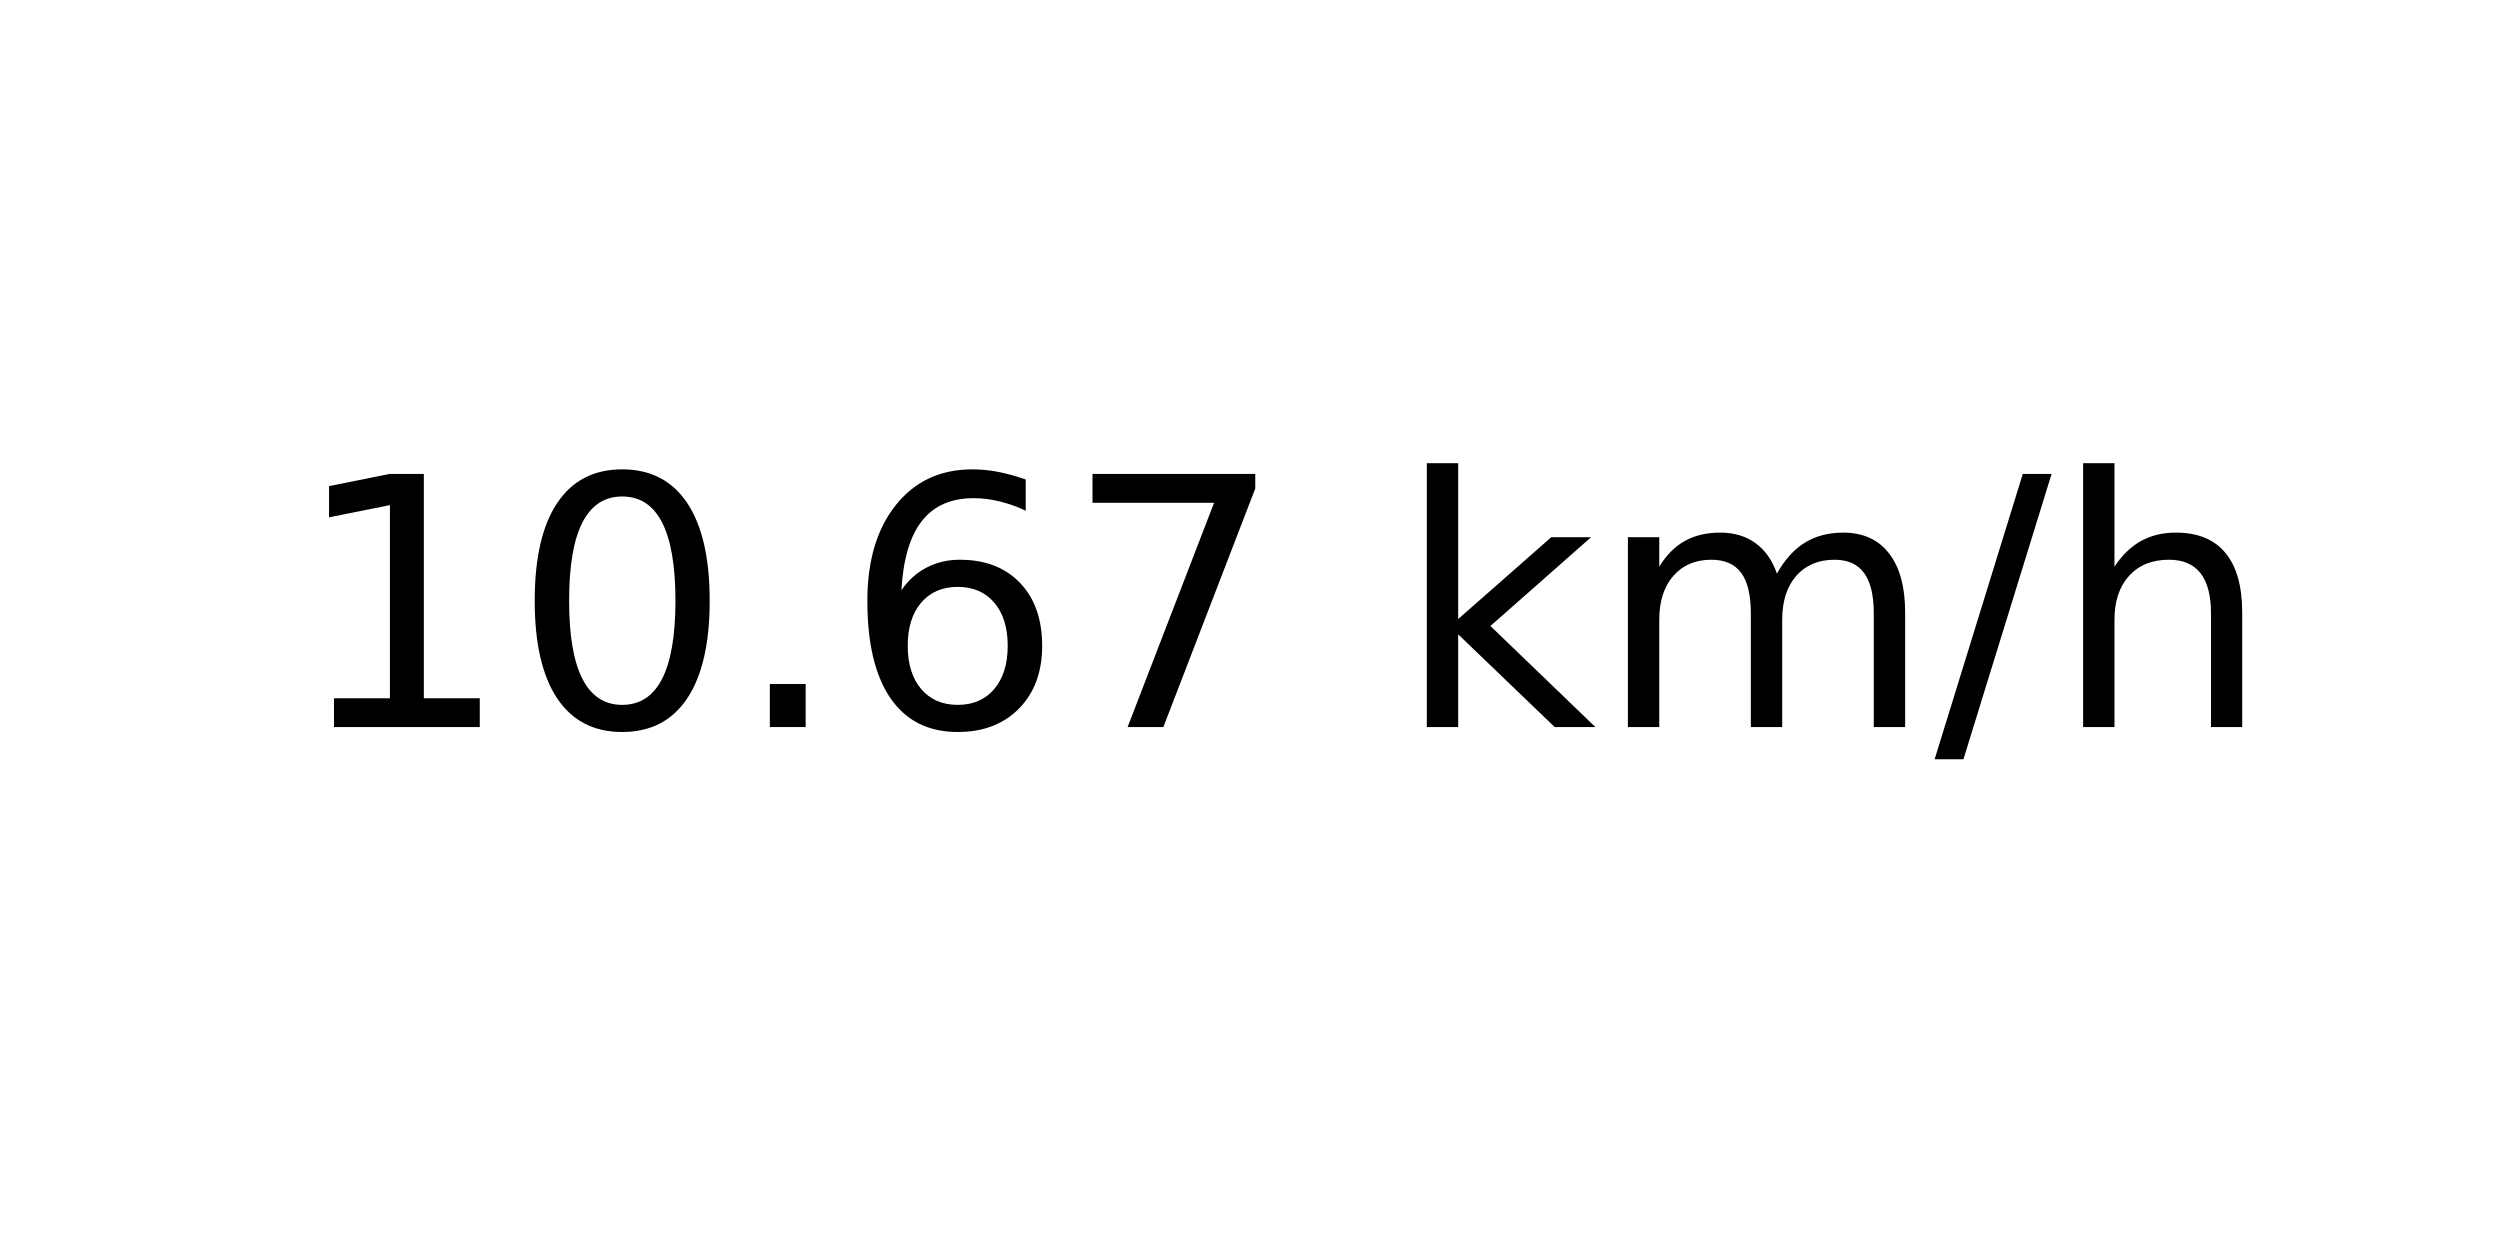
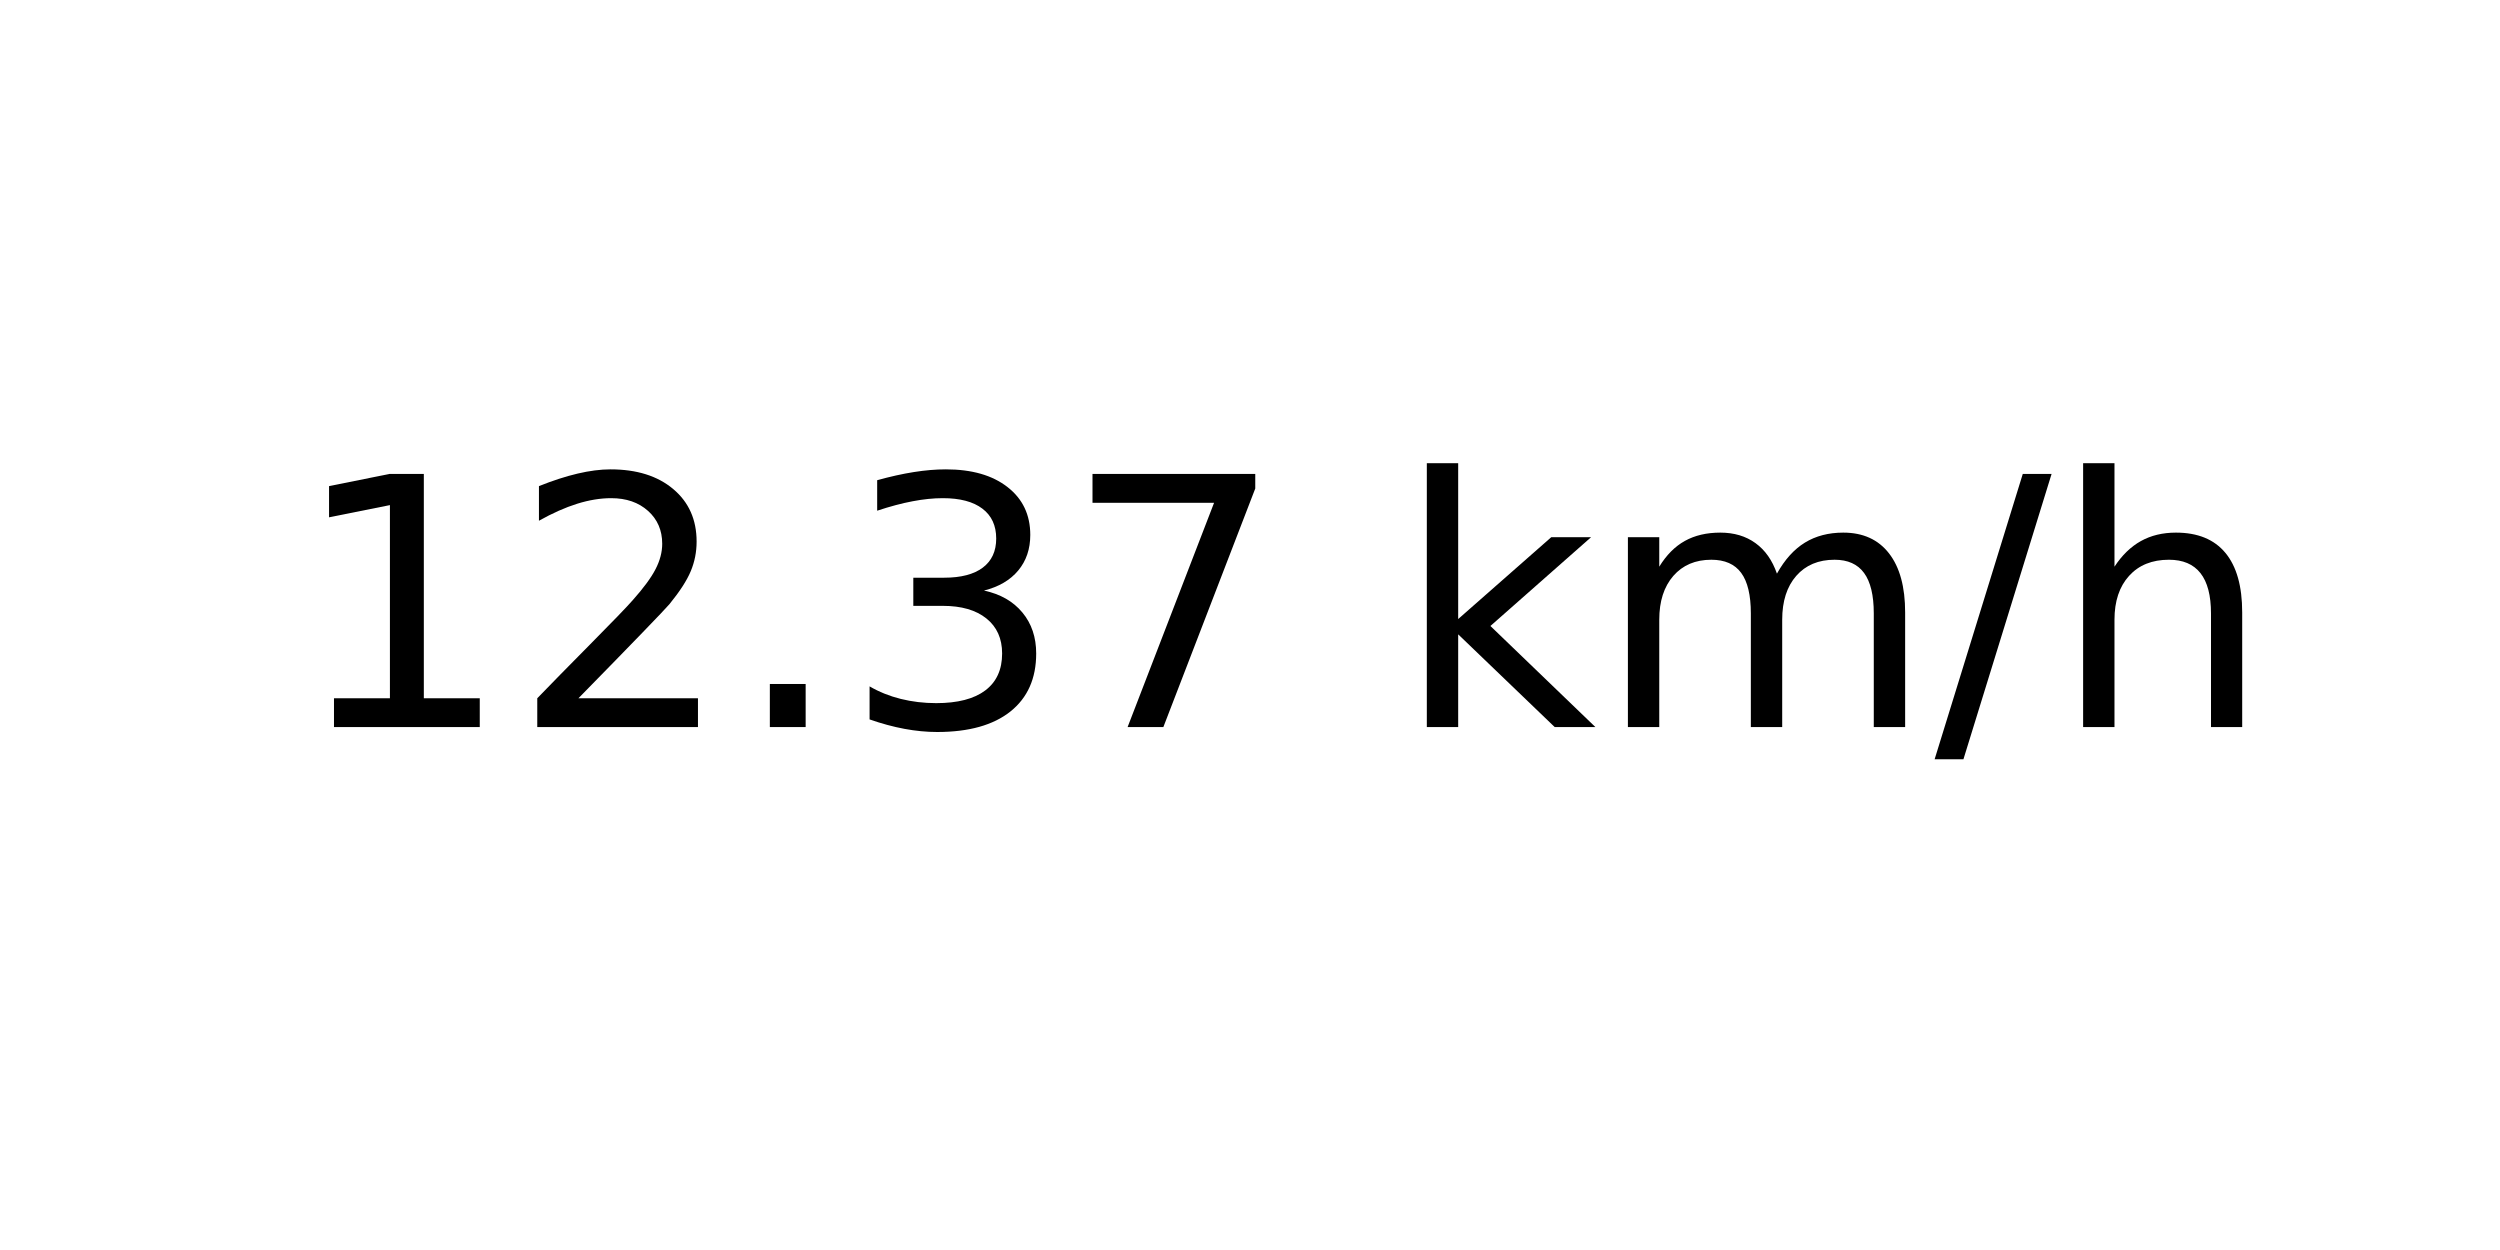
<svg xmlns="http://www.w3.org/2000/svg" xmlns:xlink="http://www.w3.org/1999/xlink" width="72pt" height="36pt" viewBox="0 0 72 36" version="1.1">
  <defs>
    <style type="text/css">*{stroke-linejoin: round; stroke-linecap: butt}</style>
  </defs>
  <g id="figure_1">
    <g id="axes_1">
      <g id="text_1">
        <g transform="translate(8.378125 20.93937) scale(0.1 -0.1)">
          <defs>
            <path id="DejaVuSans-31" d="M 794 531  L 1825 531  L 1825 4091  L 703 3866  L 703 4441  L 1819 4666  L 2450 4666  L 2450 531  L 3481 531  L 3481 0  L 794 0  L 794 531  z " transform="scale(0.015625)" />
-             <path id="DejaVuSans-30" d="M 2034 4250  Q 1547 4250 1301 3770  Q 1056 3291 1056 2328  Q 1056 1369 1301 889  Q 1547 409 2034 409  Q 2525 409 2770 889  Q 3016 1369 3016 2328  Q 3016 3291 2770 3770  Q 2525 4250 2034 4250  z M 2034 4750  Q 2819 4750 3233 4129  Q 3647 3509 3647 2328  Q 3647 1150 3233 529  Q 2819 -91 2034 -91  Q 1250 -91 836 529  Q 422 1150 422 2328  Q 422 3509 836 4129  Q 1250 4750 2034 4750  z " transform="scale(0.015625)" />
+             <path id="DejaVuSans-32" d="M 1228 531  L 3431 531  L 3431 0  L 469 0  L 469 531  Q 828 903 1448 1529  Q 2069 2156 2228 2338  Q 2531 2678 2651 2914  Q 2772 3150 2772 3378  Q 2772 3750 2511 3984  Q 2250 4219 1831 4219  Q 1534 4219 1204 4116  Q 875 4013 500 3803  L 500 4441  Q 881 4594 1212 4672  Q 1544 4750 1819 4750  Q 2544 4750 2975 4387  Q 3406 4025 3406 3419  Q 3406 3131 3298 2873  Q 3191 2616 2906 2266  Q 2828 2175 2409 1742  Q 1991 1309 1228 531  z " transform="scale(0.015625)" />
            <path id="DejaVuSans-2e" d="M 684 794  L 1344 794  L 1344 0  L 684 0  L 684 794  z " transform="scale(0.015625)" />
-             <path id="DejaVuSans-36" d="M 2113 2584  Q 1688 2584 1439 2293  Q 1191 2003 1191 1497  Q 1191 994 1439 701  Q 1688 409 2113 409  Q 2538 409 2786 701  Q 3034 994 3034 1497  Q 3034 2003 2786 2293  Q 2538 2584 2113 2584  z M 3366 4563  L 3366 3988  Q 3128 4100 2886 4159  Q 2644 4219 2406 4219  Q 1781 4219 1451 3797  Q 1122 3375 1075 2522  Q 1259 2794 1537 2939  Q 1816 3084 2150 3084  Q 2853 3084 3261 2657  Q 3669 2231 3669 1497  Q 3669 778 3244 343  Q 2819 -91 2113 -91  Q 1303 -91 875 529  Q 447 1150 447 2328  Q 447 3434 972 4092  Q 1497 4750 2381 4750  Q 2619 4750 2861 4703  Q 3103 4656 3366 4563  z " transform="scale(0.015625)" />
+             <path id="DejaVuSans-33" d="M 2597 2516  Q 3050 2419 3304 2112  Q 3559 1806 3559 1356  Q 3559 666 3084 287  Q 2609 -91 1734 -91  Q 1441 -91 1130 -33  Q 819 25 488 141  L 488 750  Q 750 597 1062 519  Q 1375 441 1716 441  Q 2309 441 2620 675  Q 2931 909 2931 1356  Q 2931 1769 2642 2001  Q 2353 2234 1838 2234  L 1294 2234  L 1294 2753  L 1863 2753  Q 2328 2753 2575 2939  Q 2822 3125 2822 3475  Q 2822 3834 2567 4026  Q 2313 4219 1838 4219  Q 1578 4219 1281 4162  Q 984 4106 628 3988  L 628 4550  Q 988 4650 1302 4700  Q 1616 4750 1894 4750  Q 2613 4750 3031 4423  Q 3450 4097 3450 3541  Q 3450 3153 3228 2886  Q 3006 2619 2597 2516  z " transform="scale(0.015625)" />
            <path id="DejaVuSans-37" d="M 525 4666  L 3525 4666  L 3525 4397  L 1831 0  L 1172 0  L 2766 4134  L 525 4134  L 525 4666  z " transform="scale(0.015625)" />
            <path id="DejaVuSans-20" transform="scale(0.015625)" />
            <path id="DejaVuSans-6b" d="M 581 4863  L 1159 4863  L 1159 1991  L 2875 3500  L 3609 3500  L 1753 1863  L 3688 0  L 2938 0  L 1159 1709  L 1159 0  L 581 0  L 581 4863  z " transform="scale(0.015625)" />
            <path id="DejaVuSans-6d" d="M 3328 2828  Q 3544 3216 3844 3400  Q 4144 3584 4550 3584  Q 5097 3584 5394 3201  Q 5691 2819 5691 2113  L 5691 0  L 5113 0  L 5113 2094  Q 5113 2597 4934 2840  Q 4756 3084 4391 3084  Q 3944 3084 3684 2787  Q 3425 2491 3425 1978  L 3425 0  L 2847 0  L 2847 2094  Q 2847 2600 2669 2842  Q 2491 3084 2119 3084  Q 1678 3084 1418 2786  Q 1159 2488 1159 1978  L 1159 0  L 581 0  L 581 3500  L 1159 3500  L 1159 2956  Q 1356 3278 1631 3431  Q 1906 3584 2284 3584  Q 2666 3584 2933 3390  Q 3200 3197 3328 2828  z " transform="scale(0.015625)" />
            <path id="DejaVuSans-2f" d="M 1625 4666  L 2156 4666  L 531 -594  L 0 -594  L 1625 4666  z " transform="scale(0.015625)" />
            <path id="DejaVuSans-68" d="M 3513 2113  L 3513 0  L 2938 0  L 2938 2094  Q 2938 2591 2744 2837  Q 2550 3084 2163 3084  Q 1697 3084 1428 2787  Q 1159 2491 1159 1978  L 1159 0  L 581 0  L 581 4863  L 1159 4863  L 1159 2956  Q 1366 3272 1645 3428  Q 1925 3584 2291 3584  Q 2894 3584 3203 3211  Q 3513 2838 3513 2113  z " transform="scale(0.015625)" />
          </defs>
          <use xlink:href="#DejaVuSans-31" />
-           <use xlink:href="#DejaVuSans-30" x="63.623" />
+           <use xlink:href="#DejaVuSans-32" x="63.623" />
          <use xlink:href="#DejaVuSans-2e" x="127.246" />
-           <use xlink:href="#DejaVuSans-36" x="159.033" />
+           <use xlink:href="#DejaVuSans-33" x="159.033" />
          <use xlink:href="#DejaVuSans-37" x="222.656" />
          <use xlink:href="#DejaVuSans-20" x="286.279" />
          <use xlink:href="#DejaVuSans-6b" x="318.066" />
          <use xlink:href="#DejaVuSans-6d" x="375.977" />
          <use xlink:href="#DejaVuSans-2f" x="473.389" />
          <use xlink:href="#DejaVuSans-68" x="507.08" />
        </g>
      </g>
    </g>
  </g>
</svg>
